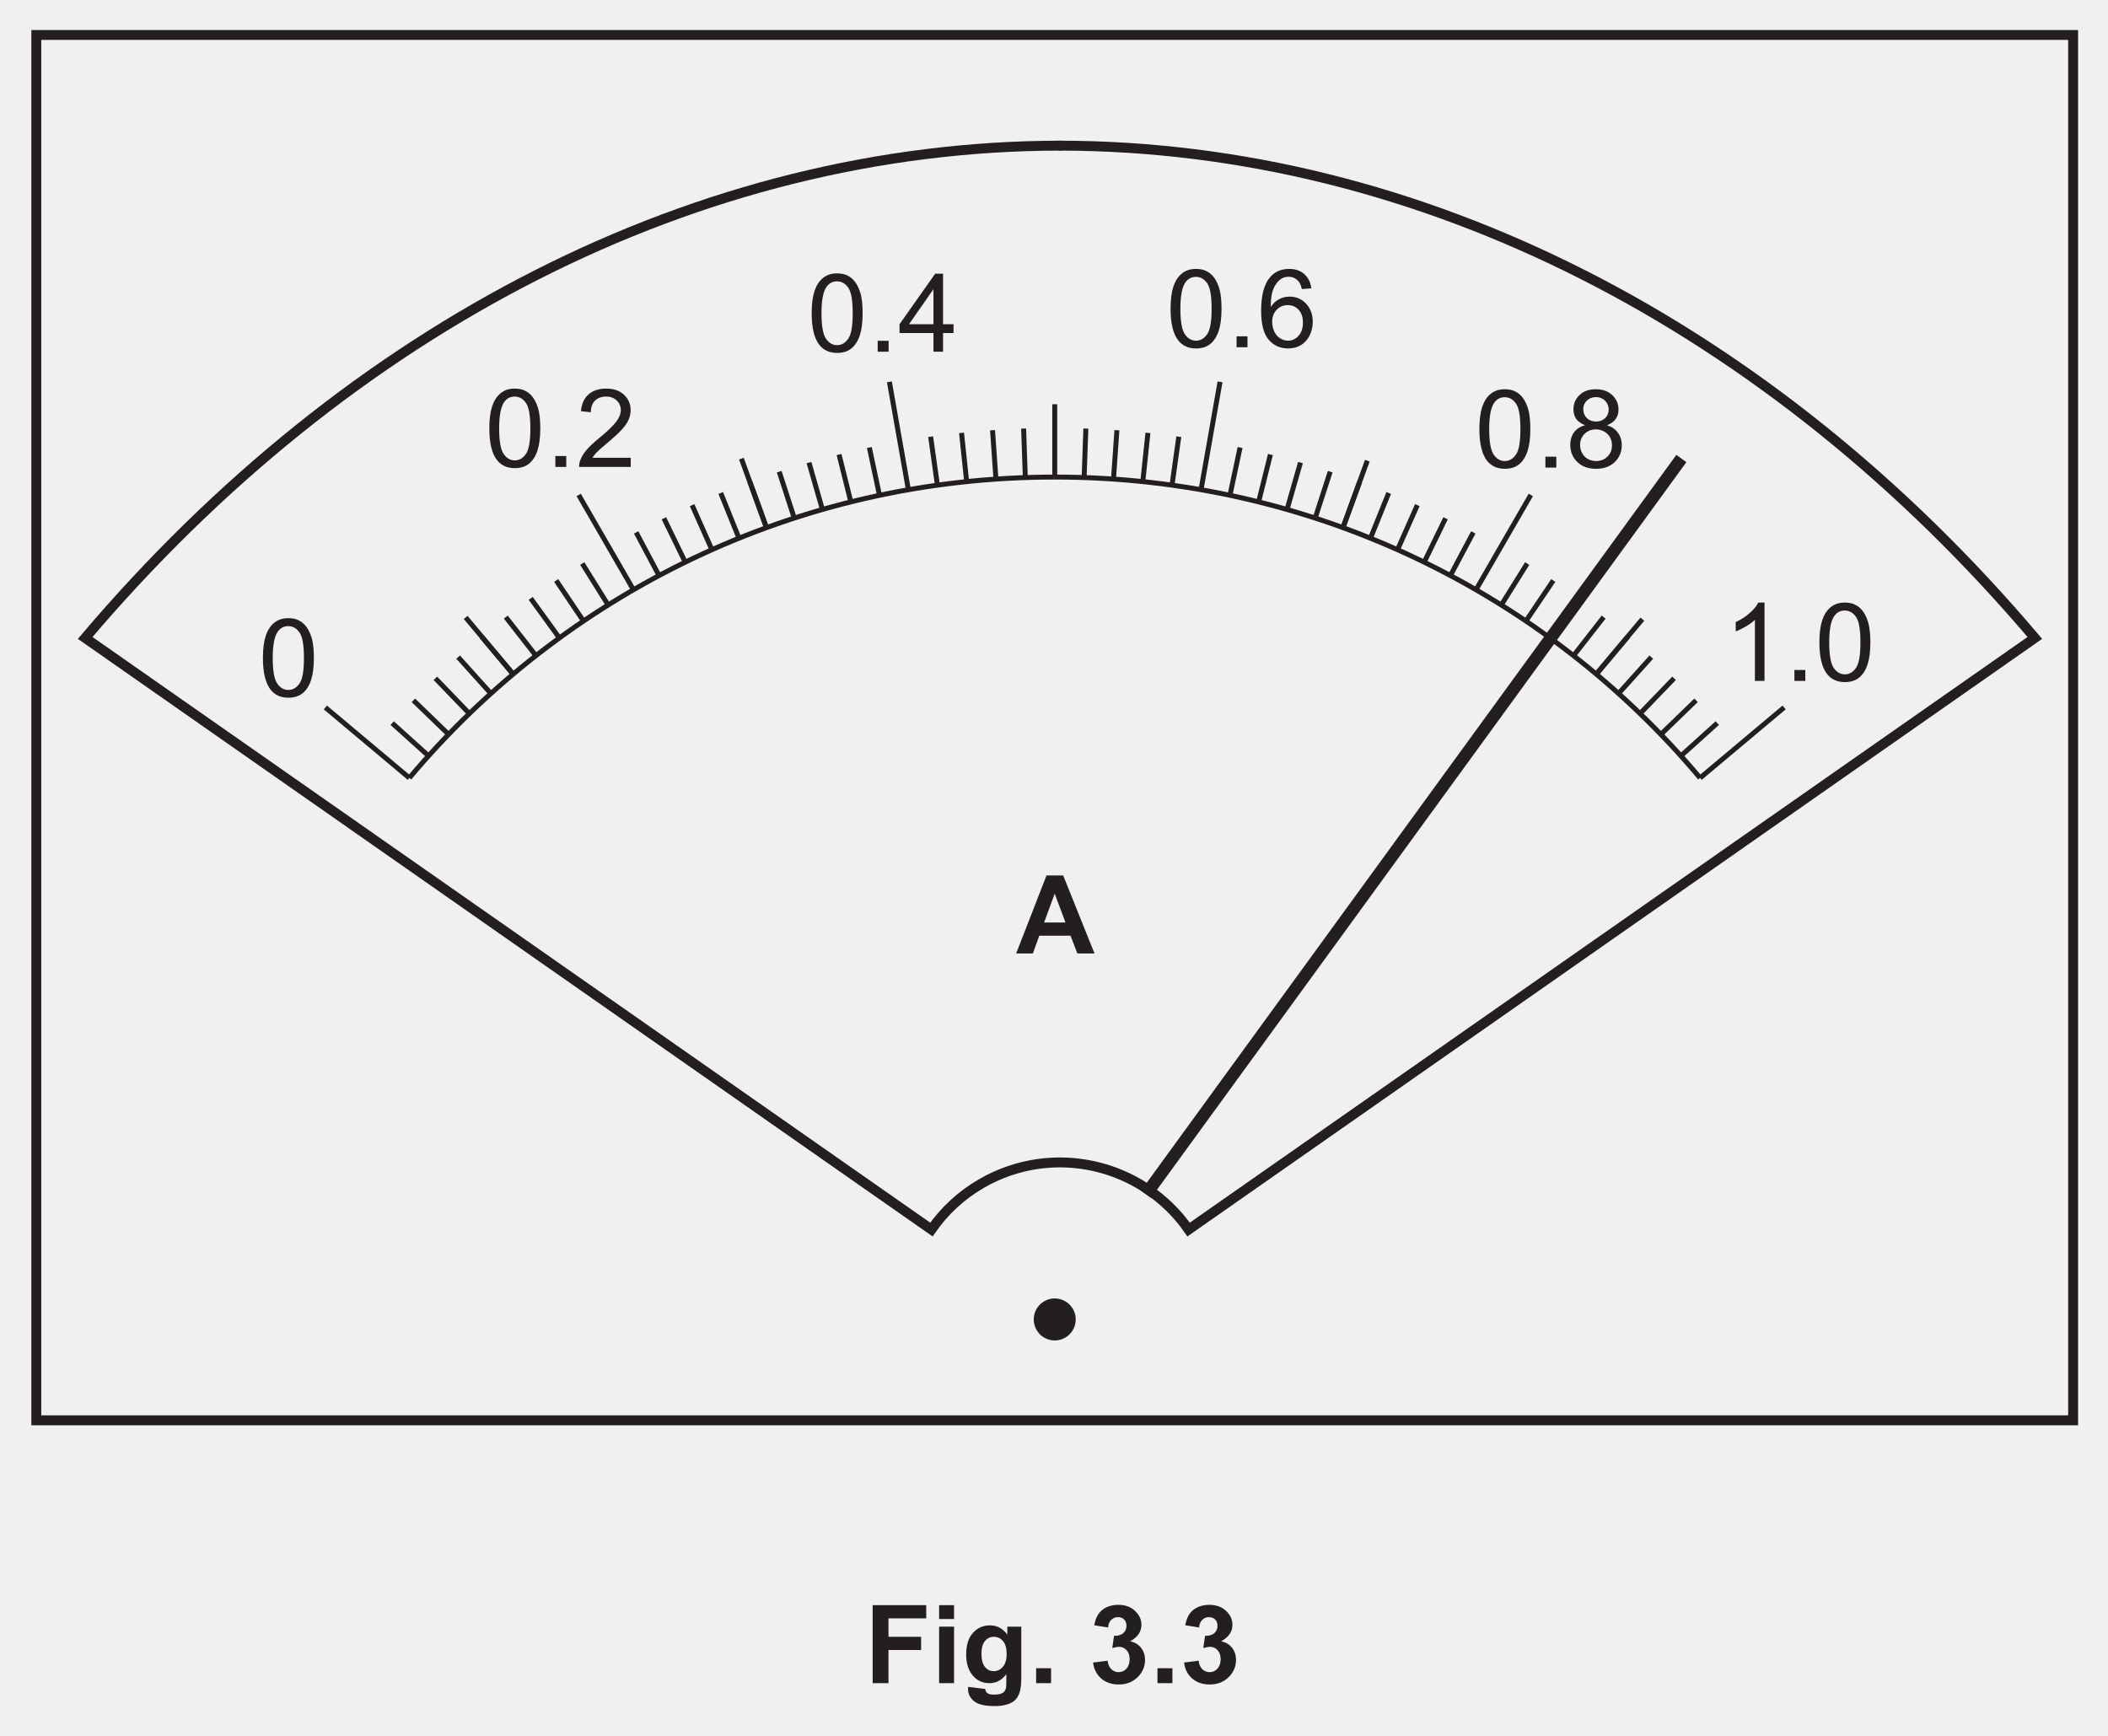
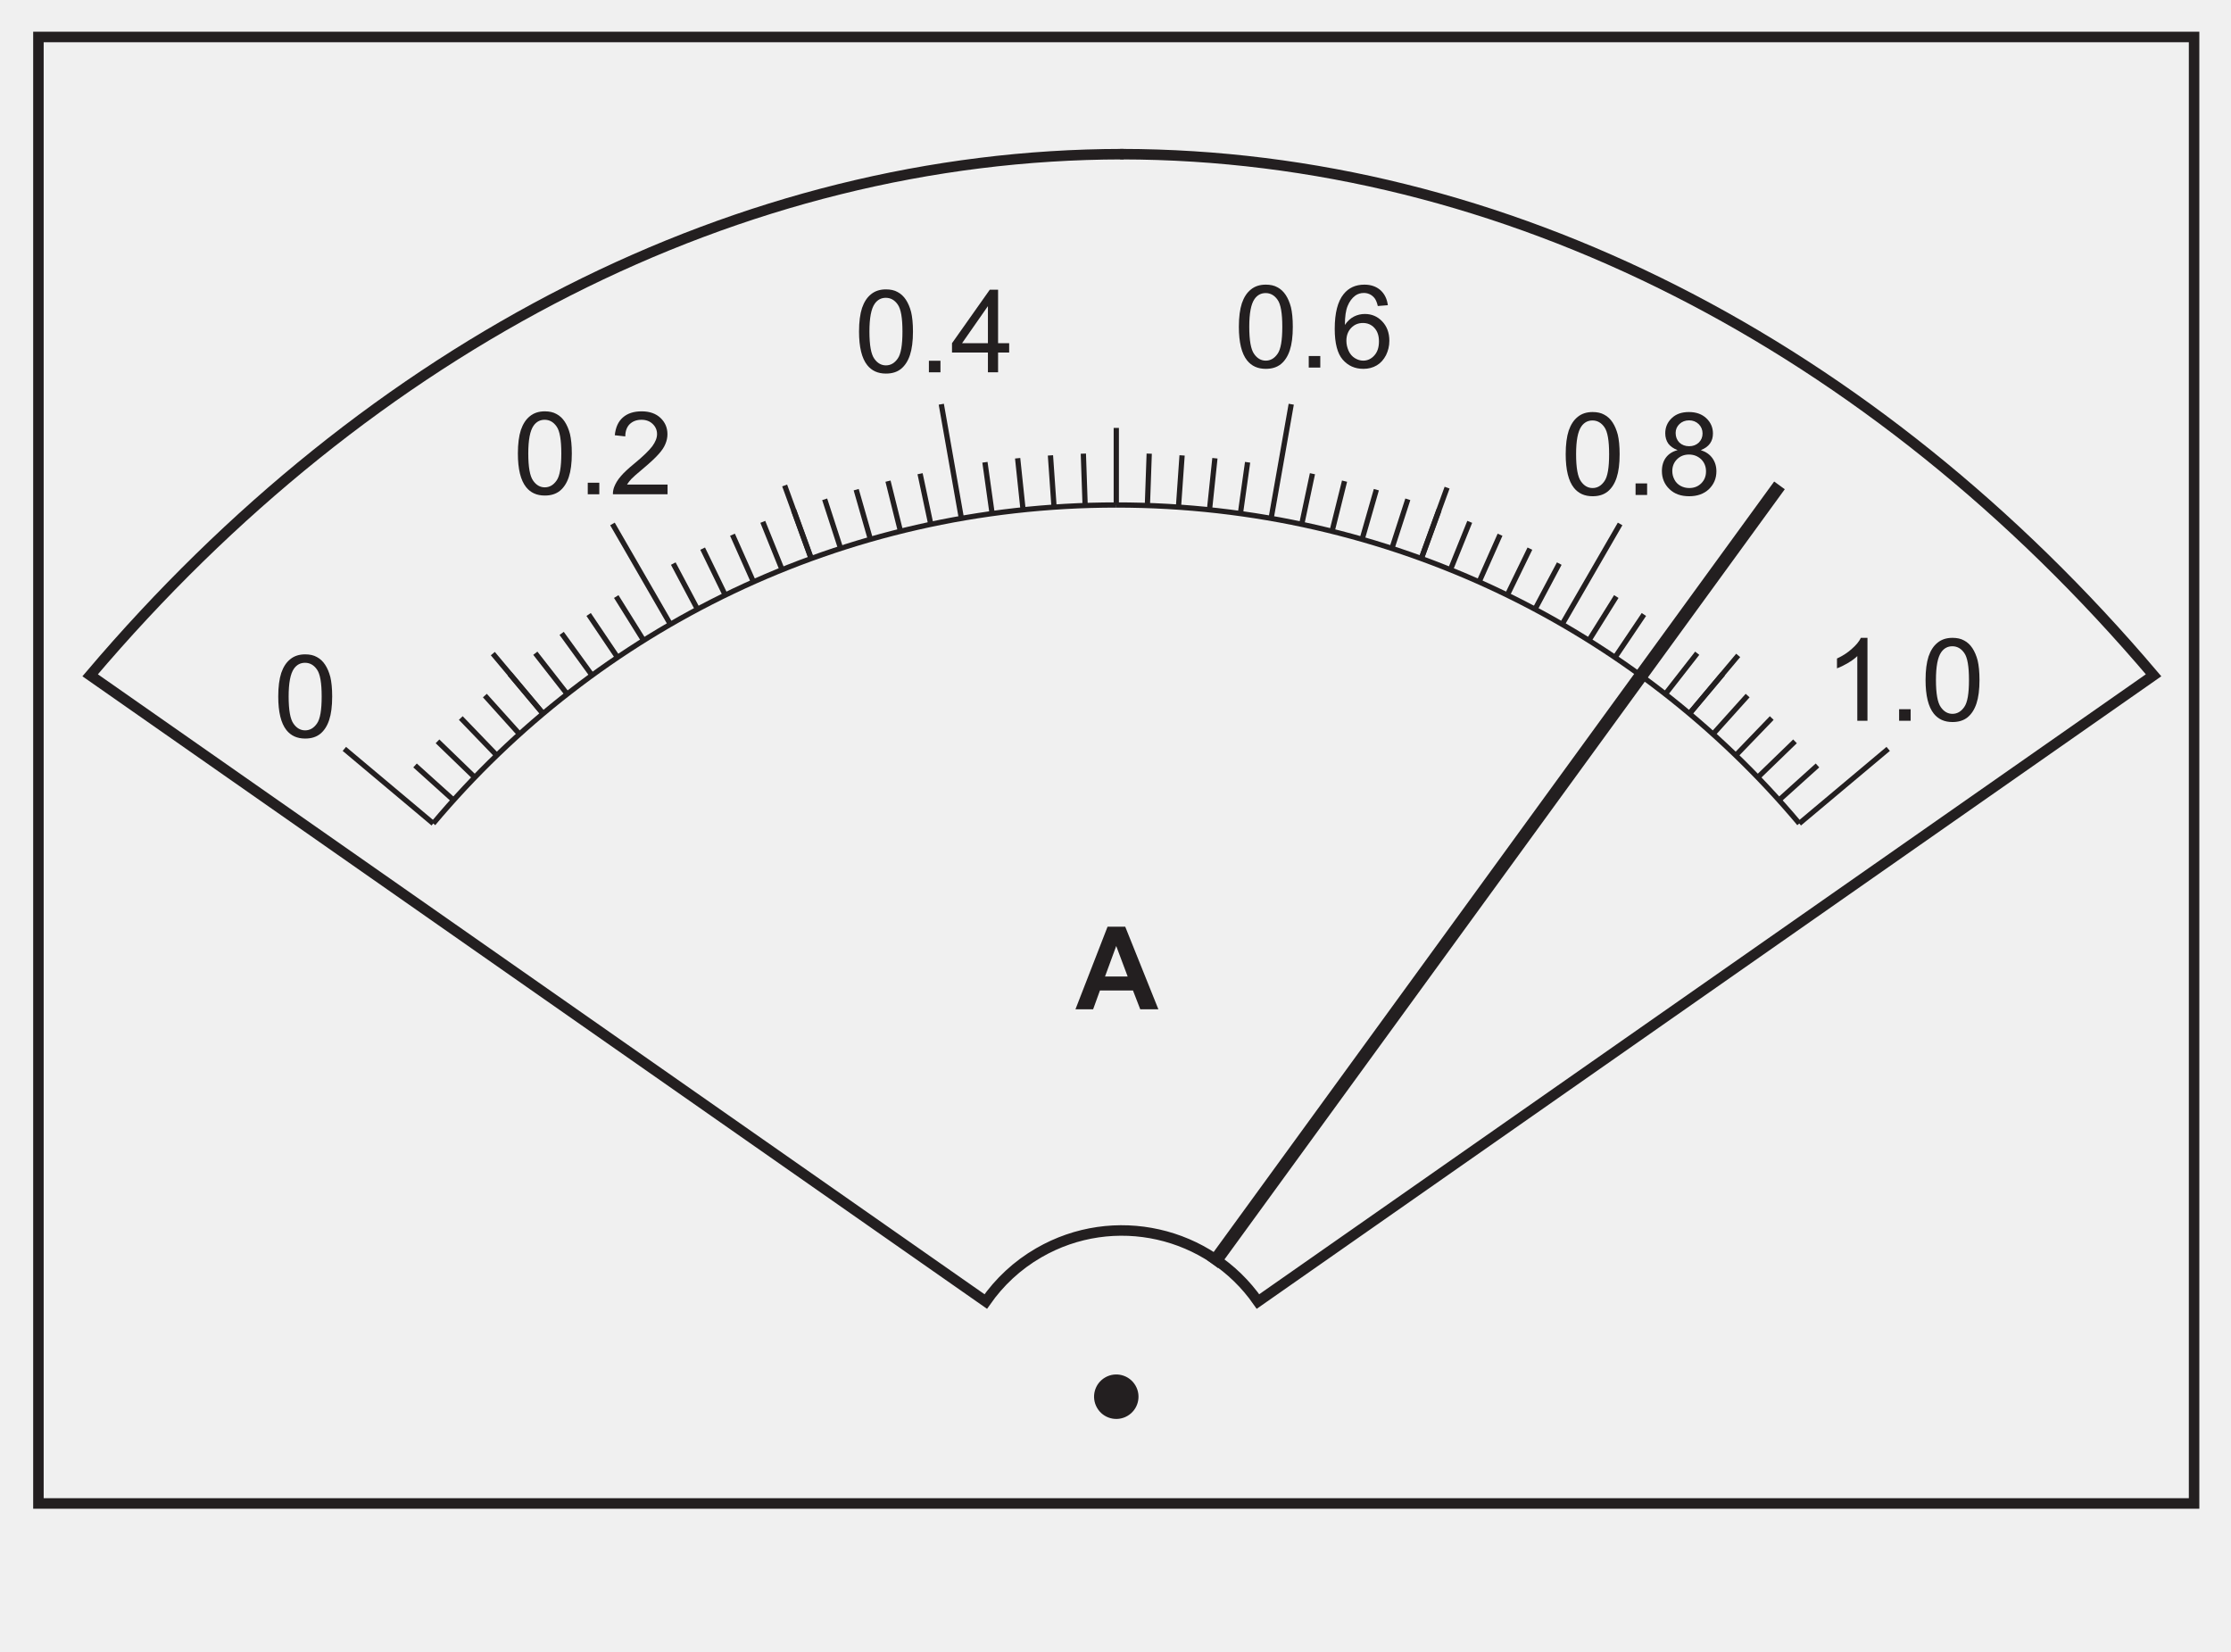
- <svg xmlns="http://www.w3.org/2000/svg" xmlns:xlink="http://www.w3.org/1999/xlink" data-id="0625_2023FM_62_q03bi_fig3-3" data-width-mm="74.97" data-height-mm="61.74" data-measure="false" data-source="0625/62 FM 2023 p10" version="1.1" width="212.5" height="175" viewBox="0 0 212.5 175">
+ <svg xmlns="http://www.w3.org/2000/svg" xmlns:xlink="http://www.w3.org/1999/xlink" data-id="0625_2023FM_62_q03bi_fig3-3" data-width-mm="74.97" data-height-mm="55.48" data-measure="false" data-source="0625/62 FM 2023 p10" version="1.1" width="212.5" height="157.273" viewBox="0 0 212.5 157.273">
  <defs>
    <clipPath id="clip_1">
-       <path transform="matrix(1,0,0,-1,-320.5,381.89)" d="M320.5 206.890H533V381.89H320.5Z" />
+       <path transform="matrix(1,0,0,-1,-320.499,381.889)" d="M320.5 224.616H533V381.89H320.5Z" />
    </clipPath>
    <clipPath id="clip_2">
-       <path transform="matrix(1,0,0,-1,-320.5,381.89)" d="M0 0H595.276V841.89H0Z" />
+       <path transform="matrix(1,0,0,-1,-320.499,381.889)" d="M0 0H595.276V841.89H0Z" />
    </clipPath>
    <clipPath id="clip_3">
-       <path transform="matrix(1,0,0,-1,-320.5,381.89)" d="M0 0H595.276V841.89H0Z" />
+       <path transform="matrix(1,0,0,-1,-320.499,381.889)" d="M0 0H595.276V841.89H0Z" />
    </clipPath>
    <clipPath id="clip_4">
-       <path transform="matrix(1,0,0,-1,-320.5,381.89)" d="M118.911 537.066H476.365V728.050H118.911Z" />
+       <path transform="matrix(1,0,0,-1,-320.499,381.889)" d="M118.911 537.066H476.365V728.050H118.911Z" />
    </clipPath>
    <clipPath id="clip_5">
-       <path transform="matrix(1,0,0,-1,-320.5,381.89)" d="M118.911 537.066H476.365V728.050H118.911Z" />
+       <path transform="matrix(1,0,0,-1,-320.499,381.889)" d="M118.911 537.066H476.365V728.050H118.911Z" />
    </clipPath>
    <clipPath id="clip_6">
-       <path transform="matrix(1,0,0,-1,-320.5,381.889)" d="M118.911 537.066H476.365V728.050H118.911Z" />
+       <path transform="matrix(1,0,0,-1,-320.499,381.889)" d="M118.911 537.066H476.365V728.050H118.911Z" />
    </clipPath>
    <clipPath id="clip_7">
-       <path transform="matrix(1,0,0,-1,-320.5,381.889)" d="M118.911 537.066H476.365V728.050H118.911Z" />
+       <path transform="matrix(1,0,0,-1,-320.499,381.889)" d="M118.911 537.066H476.365V728.050H118.911Z" />
    </clipPath>
    <clipPath id="clip_8">
-       <path transform="matrix(1,0,0,-1,-320.5,381.889)" d="M65.291 238.2H529.984V378.866H65.291Z" />
+       <path transform="matrix(1,0,0,-1,-320.499,381.889)" d="M65.291 238.2H529.984V378.866H65.291Z" />
    </clipPath>
    <clipPath id="clip_9">
-       <path transform="matrix(1,0,0,-1,-320.5,381.89)" d="M65.291 238.2H529.984V378.866H65.291Z" />
+       <path transform="matrix(1,0,0,-1,-320.499,381.889)" d="M65.291 238.2H529.984V378.866H65.291Z" />
    </clipPath>
    <path id="font_10_36" d="M.718 0H.561L.498 .163H.212L.153 0H0L.278 .715H.431L.718 0M.452 .284 .353 .548 .256 .284H.452Z" />
    <clipPath id="clip_11">
-       <path transform="matrix(1,0,0,-1,-320.5,381.89)" d="M65.291 238.2H529.984V378.866H65.291Z" />
+       <path transform="matrix(1,0,0,-1,-320.499,381.889)" d="M65.291 238.2H529.984V378.866H65.291Z" />
    </clipPath>
    <path id="font_12_19" d="M.041 .353C.041 .437 .050 .505 .067 .557 .085 .609 .110 .648 .145 .676 .179 .704 .222 .718 .274 .718 .313 .718 .347 .711 .375 .695 .404 .680 .428 .657 .447 .628 .466 .599 .481 .564 .492 .522 .502 .480 .508 .424 .508 .353 .508 .269 .499 .201 .482 .150 .465 .098 .439 .058 .405 .030 .370 .002 .327-.011 .274-.011 .205-.011 .151 .013 .112 .062 .065 .121 .041 .218 .041 .353M.131 .353C.131 .235 .145 .157 .173 .118 .200 .079 .234 .060 .274 .060 .315 .060 .349 .080 .376 .119 .404 .158 .417 .236 .417 .353 .417 .470 .404 .548 .376 .587 .349 .626 .314 .645 .273 .645 .233 .645 .201 .628 .177 .594 .146 .550 .131 .470 .131 .353Z" />
    <path id="font_12_17" d="M.090 0V.100H.190V0H.090Z" />
    <path id="font_12_25" d="M.497 .540 .410 .533C.402 .567 .391 .593 .376 .608 .353 .633 .323 .646 .289 .646 .261 .646 .236 .638 .215 .623 .187 .602 .165 .573 .149 .534 .133 .496 .125 .441 .125 .369 .146 .401 .172 .425 .202 .441 .233 .457 .265 .464 .298 .464 .357 .464 .407 .443 .448 .400 .489 .357 .510 .301 .510 .232 .510 .187 .500 .146 .481 .107 .461 .069 .435 .039 .401 .019 .367-.001 .329-.011 .286-.011 .212-.011 .153 .015 .106 .069 .060 .122 .037 .211 .037 .335 .037 .473 .063 .573 .114 .636 .158 .691 .218 .718 .294 .718 .350 .718 .396 .702 .432 .671 .468 .639 .490 .595 .497 .540M.138 .232C.138 .201 .145 .173 .157 .145 .170 .117 .188 .096 .211 .082 .235 .067 .259 .060 .284 .060 .321 .060 .353 .075 .380 .105 .407 .135 .420 .175 .420 .227 .420 .276 .407 .315 .380 .344 .354 .372 .321 .386 .281 .386 .241 .386 .207 .372 .180 .344 .152 .315 .138 .278 .138 .232Z" />
    <path id="font_12_27" d="M.176 .388C.140 .402 .113 .421 .095 .445 .078 .470 .069 .500 .069 .534 .069 .586 .088 .630 .125 .665 .162 .701 .212 .718 .274 .718 .337 .718 .387 .700 .425 .664 .463 .628 .482 .584 .482 .532 .482 .499 .474 .470 .456 .445 .439 .421 .412 .402 .377 .388 .421 .374 .454 .351 .477 .319 .500 .287 .512 .249 .512 .205 .512 .143 .490 .092 .447 .050 .403 .009 .347-.011 .276-.011 .205-.011 .148 .009 .105 .051 .062 .092 .040 .145 .040 .207 .040 .254 .052 .293 .075 .324 .099 .356 .133 .377 .176 .388M.159 .537C.159 .503 .170 .476 .191 .454 .213 .433 .242 .422 .276 .422 .310 .422 .338 .433 .360 .454 .381 .475 .392 .501 .392 .532 .392 .564 .381 .591 .359 .613 .336 .635 .309 .646 .275 .646 .242 .646 .214 .635 .192 .614 .170 .593 .159 .567 .159 .537M.130 .207C.130 .181 .136 .157 .148 .134 .160 .110 .178 .092 .201 .079 .225 .066 .250 .060 .277 .060 .319 .060 .354 .074 .381 .101 .408 .128 .422 .162 .422 .204 .422 .246 .408 .281 .380 .309 .351 .336 .316 .350 .274 .350 .233 .350 .198 .336 .171 .309 .144 .282 .130 .248 .130 .207Z" />
    <path id="font_12_20" d="M.372 0H.284V.560C.263 .539 .235 .519 .201 .499 .167 .479 .136 .464 .108 .454V.539C.158 .562 .201 .590 .237 .623 .274 .655 .300 .687 .315 .718H.372V0Z" />
    <path id="font_12_23" d="M.323 0V.171H.012V.252L.339 .715H.411V.252H.507V.171H.411V0H.323M.323 .252V.573L.099 .252H.323Z" />
    <path id="font_12_21" d="M.503 .084V0H.030C.029 .021 .033 .041 .040 .061 .052 .093 .071 .125 .098 .156 .124 .187 .163 .223 .213 .264 .291 .328 .343 .379 .371 .416 .398 .453 .412 .488 .412 .521 .412 .556 .399 .585 .374 .609 .349 .633 .317 .645 .277 .645 .235 .645 .201 .632 .175 .607 .150 .582 .137 .546 .137 .501L.046 .511C.053 .579 .076 .630 .116 .665 .157 .701 .211 .718 .279 .718 .347 .718 .402 .699 .442 .661 .482 .623 .502 .576 .502 .520 .502 .491 .496 .463 .484 .435 .473 .407 .453 .378 .426 .348 .399 .317 .354 .275 .291 .222 .238 .178 .204 .148 .189 .132 .174 .116 .162 .100 .152 .084H.503Z" />
    <clipPath id="clip_13">
-       <path transform="matrix(1,0,0,-1,-320.5,381.89)" d="M65.291 238.2H529.984V378.866H65.291Z" />
+       <path transform="matrix(1,0,0,-1,-320.499,381.889)" d="M65.291 238.2H529.984V378.866H65.291Z" />
    </clipPath>
    <clipPath id="clip_14">
-       <path transform="matrix(1,0,0,-1,-320.499,381.89)" d="M65.291 238.2H529.984V378.866H65.291Z" />
+       <path transform="matrix(1,0,0,-1,-320.499,381.889)" d="M65.291 238.2H529.984V378.866H65.291Z" />
    </clipPath>
    <clipPath id="clip_15">
-       <path transform="matrix(1,0,0,-1,-320.499,381.89)" d="M65.291 238.2H529.984V378.866H65.291Z" />
-     </clipPath>
-     <path id="font_16_41" d="M.073 0V.715H.564V.594H.218V.425H.517V.304H.218V0H.073Z" />
-     <path id="font_16_76" d="M.071 .588V.715H.208V.588H.071M.071 0V.518H.208V0H.071Z" />
-     <path id="font_16_74" d="M.059-.034 .215-.053C.218-.071 .224-.083 .233-.090 .246-.100 .267-.105 .295-.105 .331-.105 .358-.100 .375-.089 .388-.082 .397-.070 .403-.054 .407-.043 .409-.022 .409 .008V.083C.368 .027 .316 0 .254 0 .184 0 .129 .029 .088 .088 .056 .134 .041 .192 .041 .262 .041 .349 .061 .415 .103 .461 .145 .507 .197 .530 .259 .530 .323 .530 .376 .502 .418 .445V.518H.546V.053C.546-.007 .541-.053 .531-.083 .521-.114 .507-.138 .489-.155 .471-.172 .446-.186 .416-.195 .385-.205 .347-.210 .300-.210 .212-.210 .150-.195 .113-.165 .076-.135 .058-.097 .058-.050 .058-.046 .058-.040 .059-.034M.181 .270C.181 .215 .192 .174 .213 .149 .234 .123 .261 .110 .292 .110 .326 .110 .354 .123 .377 .150 .400 .176 .412 .215 .412 .266 .412 .320 .401 .360 .378 .386 .356 .412 .328 .425 .294 .425 .262 .425 .234 .412 .213 .386 .192 .361 .181 .322 .181 .270Z" />
-     <path id="font_16_17" d="M.071 0V.137H.208V0H.071Z" />
-     <path id="font_16_3" d="" />
-     <path id="font_16_22" d="M.037 .189 .170 .206C.174 .172 .186 .146 .204 .128 .223 .110 .245 .101 .271 .101 .300 .101 .324 .112 .343 .133 .362 .155 .372 .184 .372 .220 .372 .255 .363 .282 .344 .302 .326 .322 .303 .333 .276 .333 .259 .333 .238 .329 .213 .322L.229 .434C.266 .433 .294 .441 .313 .458 .333 .475 .343 .498 .343 .526 .343 .550 .336 .570 .321 .584 .307 .598 .288 .605 .264 .605 .241 .605 .221 .597 .204 .581 .187 .565 .177 .541 .174 .510L.047 .531C.056 .575 .069 .609 .087 .635 .105 .661 .130 .681 .161 .696 .193 .711 .229 .718 .268 .718 .335 .718 .389 .697 .430 .654 .464 .619 .480 .579 .480 .535 .480 .472 .446 .422 .377 .384 .418 .375 .451 .356 .476 .325 .500 .295 .513 .258 .513 .214 .513 .152 .490 .098 .444 .054 .398 .009 .341-.012 .272-.012 .208-.012 .154 .006 .111 .043 .069 .080 .044 .129 .037 .189Z" />
+       <path transform="matrix(1,0,0,-1,-320.499,381.889)" d="M65.291 238.2H529.984V378.866H65.291Z" />
+     </clipPath>
  </defs>
  <g clip-path="url(#clip_1)">
    <g clip-path="url(#clip_2)">
      <g clip-path="url(#clip_3)" />
      <path transform="matrix(1,0,0,-1,-73.683,-337.608)" d="M0 0H37.997Z" fill="#ffffff" />
      <g clip-path="url(#clip_4)" />
      <g clip-path="url(#clip_5)" />
      <g clip-path="url(#clip_6)" />
      <g clip-path="url(#clip_7)" />
      <g clip-path="url(#clip_8)">
        <path transform="matrix(1,0,0,-1,41.265,78.428)" stroke-width=".5" stroke-linecap="butt" stroke-miterlimit="4" stroke-linejoin="miter" fill="none" stroke="#231f20" d="M0 0C15.579 18.547 38.941 30.333 65.059 30.333" />
      </g>
      <path transform="matrix(1,0,0,-1,91.575,49.385)" d="M0 0-1.918 10.888" fill="#ffffff" />
      <path transform="matrix(1,0,0,-1,91.575,49.385)" stroke-width=".5" stroke-linecap="butt" stroke-miterlimit="4" stroke-linejoin="miter" fill="none" stroke="#231f20" d="M0 0-1.918 10.888" />
      <path transform="matrix(1,0,0,-1,77.277,53.215)" d="M0 0-2.54 6.979" fill="#ffffff" />
      <path transform="matrix(1,0,0,-1,77.277,53.215)" stroke-width=".5" stroke-linecap="butt" stroke-miterlimit="4" stroke-linejoin="miter" fill="none" stroke="#231f20" d="M0 0-2.54 6.979" />
      <path transform="matrix(1,0,0,-1,63.861,59.471)" d="M0 0-5.525 9.571" fill="#ffffff" />
      <path transform="matrix(1,0,0,-1,63.861,59.471)" stroke-width=".5" stroke-linecap="butt" stroke-miterlimit="4" stroke-linejoin="miter" fill="none" stroke="#231f20" d="M0 0-5.525 9.571" />
      <path transform="matrix(1,0,0,-1,51.734,67.961)" d="M0 0-4.793 5.713" fill="#ffffff" />
      <path transform="matrix(1,0,0,-1,51.734,67.961)" stroke-width=".5" stroke-linecap="butt" stroke-miterlimit="4" stroke-linejoin="miter" fill="none" stroke="#231f20" d="M0 0-4.793 5.713" />
      <path transform="matrix(1,0,0,-1,41.265,78.428)" d="M0 0-8.466 7.104" fill="#ffffff" />
      <path transform="matrix(1,0,0,-1,41.265,78.428)" stroke-width=".5" stroke-linecap="butt" stroke-miterlimit="4" stroke-linejoin="miter" fill="none" stroke="#231f20" d="M0 0-8.466 7.104" />
      <path transform="matrix(1,0,0,-1,103.358,48.148)" d="M0 0-.17 4.943Z" fill="#ffffff" />
      <path transform="matrix(1,0,0,-1,103.358,48.148)" stroke-width=".5" stroke-linecap="butt" stroke-miterlimit="4" stroke-linejoin="miter" fill="none" stroke="#231f20" d="M0 0-.17 4.943" />
      <path transform="matrix(1,0,0,-1,100.398,48.304)" d="M0 0-.344 4.933Z" fill="#ffffff" />
      <path transform="matrix(1,0,0,-1,100.398,48.304)" stroke-width=".5" stroke-linecap="butt" stroke-miterlimit="4" stroke-linejoin="miter" fill="none" stroke="#231f20" d="M0 0-.344 4.933" />
      <path transform="matrix(1,0,0,-1,97.447,48.563)" d="M0 0-.518 4.919Z" fill="#ffffff" />
      <path transform="matrix(1,0,0,-1,97.447,48.563)" stroke-width=".5" stroke-linecap="butt" stroke-miterlimit="4" stroke-linejoin="miter" fill="none" stroke="#231f20" d="M0 0-.518 4.92" />
-       <path transform="matrix(1,0,0,-1,94.500,48.926)" d="M0 0-.686 4.9Z" fill="#ffffff" />
+       <path transform="matrix(1,0,0,-1,94.500,48.925)" d="M0 0-.686 4.9Z" fill="#ffffff" />
      <path transform="matrix(1,0,0,-1,94.500,48.925)" stroke-width=".5" stroke-linecap="butt" stroke-miterlimit="4" stroke-linejoin="miter" fill="none" stroke="#231f20" d="M0 0-.686 4.899" />
      <path transform="matrix(1,0,0,-1,88.663,49.955)" d="M0 0-1.027 4.839" fill="#ffffff" />
      <path transform="matrix(1,0,0,-1,88.663,49.955)" stroke-width=".5" stroke-linecap="butt" stroke-miterlimit="4" stroke-linejoin="miter" fill="none" stroke="#231f20" d="M0 0-1.027 4.839" />
      <path transform="matrix(1,0,0,-1,85.776,50.622)" d="M0 0-1.195 4.798" fill="#ffffff" />
      <path transform="matrix(1,0,0,-1,85.776,50.622)" stroke-width=".5" stroke-linecap="butt" stroke-miterlimit="4" stroke-linejoin="miter" fill="none" stroke="#231f20" d="M0 0-1.195 4.798" />
-       <path transform="matrix(1,0,0,-1,82.912,51.389)" d="M0 0-1.361 4.752" fill="#ffffff" />
-       <path transform="matrix(1,0,0,-1,82.912,51.389)" stroke-width=".5" stroke-linecap="butt" stroke-miterlimit="4" stroke-linejoin="miter" fill="none" stroke="#231f20" d="M0 0-1.361 4.752" />
+       <path transform="matrix(1,0,0,-1,82.912,51.388)" d="M0 0-1.361 4.752" fill="#ffffff" />
+       <path transform="matrix(1,0,0,-1,82.912,51.388)" stroke-width=".5" stroke-linecap="butt" stroke-miterlimit="4" stroke-linejoin="miter" fill="none" stroke="#231f20" d="M0 0-1.361 4.752" />
      <path transform="matrix(1,0,0,-1,80.076,52.256)" d="M0 0-1.527 4.703" fill="#ffffff" />
      <path transform="matrix(1,0,0,-1,80.076,52.256)" stroke-width=".5" stroke-linecap="butt" stroke-miterlimit="4" stroke-linejoin="miter" fill="none" stroke="#231f20" d="M0 0-1.527 4.703" />
      <path transform="matrix(1,0,0,-1,77.272,53.222)" d="M0 0-1.686 4.648" fill="#ffffff" />
      <path transform="matrix(1,0,0,-1,77.272,53.222)" stroke-width=".5" stroke-linecap="butt" stroke-miterlimit="4" stroke-linejoin="miter" fill="none" stroke="#231f20" d="M0 0-1.686 4.648" />
      <path transform="matrix(1,0,0,-1,74.505,54.285)" d="M0 0-1.849 4.585" fill="#ffffff" />
      <path transform="matrix(1,0,0,-1,74.505,54.285)" stroke-width=".5" stroke-linecap="butt" stroke-miterlimit="4" stroke-linejoin="miter" fill="none" stroke="#231f20" d="M0 0-1.849 4.585" />
      <path transform="matrix(1,0,0,-1,71.777,55.443)" d="M0 0-2.009 4.517" fill="#ffffff" />
      <path transform="matrix(1,0,0,-1,71.777,55.443)" stroke-width=".5" stroke-linecap="butt" stroke-miterlimit="4" stroke-linejoin="miter" fill="none" stroke="#231f20" d="M0 0-2.009 4.517" />
      <path transform="matrix(1,0,0,-1,69.088,56.698)" d="M0 0-2.162 4.446" fill="#ffffff" />
      <path transform="matrix(1,0,0,-1,69.088,56.698)" stroke-width=".5" stroke-linecap="butt" stroke-miterlimit="4" stroke-linejoin="miter" fill="none" stroke="#231f20" d="M0 0-2.162 4.446" />
      <path transform="matrix(1,0,0,-1,66.446,58.044)" d="M0 0-2.317 4.368" fill="#ffffff" />
      <path transform="matrix(1,0,0,-1,66.446,58.044)" stroke-width=".5" stroke-linecap="butt" stroke-miterlimit="4" stroke-linejoin="miter" fill="none" stroke="#231f20" d="M0 0-2.317 4.368" />
      <path transform="matrix(1,0,0,-1,61.314,61.009)" d="M0 0-2.618 4.195" fill="#ffffff" />
      <path transform="matrix(1,0,0,-1,61.314,61.009)" stroke-width=".5" stroke-linecap="butt" stroke-miterlimit="4" stroke-linejoin="miter" fill="none" stroke="#231f20" d="M0 0-2.618 4.195" />
      <path transform="matrix(1,0,0,-1,58.828,62.623)" d="M0 0-2.761 4.1" fill="#ffffff" />
      <path transform="matrix(1,0,0,-1,58.828,62.623)" stroke-width=".5" stroke-linecap="butt" stroke-miterlimit="4" stroke-linejoin="miter" fill="none" stroke="#231f20" d="M0 0-2.761 4.1" />
      <path transform="matrix(1,0,0,-1,56.399,64.326)" d="M0 0-2.902 4.003" fill="#ffffff" />
      <path transform="matrix(1,0,0,-1,56.399,64.326)" stroke-width=".5" stroke-linecap="butt" stroke-miterlimit="4" stroke-linejoin="miter" fill="none" stroke="#231f20" d="M0 0-2.902 4.003" />
      <path transform="matrix(1,0,0,-1,54.032,66.111)" d="M0 0-3.043 3.898" fill="#ffffff" />
      <path transform="matrix(1,0,0,-1,54.032,66.111)" stroke-width=".5" stroke-linecap="butt" stroke-miterlimit="4" stroke-linejoin="miter" fill="none" stroke="#231f20" d="M0 0-3.043 3.898" />
      <path transform="matrix(1,0,0,-1,51.728,67.978)" d="M0 0-3.175 3.791" fill="#ffffff" />
      <path transform="matrix(1,0,0,-1,51.728,67.978)" stroke-width=".5" stroke-linecap="butt" stroke-miterlimit="4" stroke-linejoin="miter" fill="none" stroke="#231f20" d="M0 0-3.175 3.791" />
      <path transform="matrix(1,0,0,-1,49.491,69.923)" d="M0 0-3.308 3.677" fill="#ffffff" />
      <path transform="matrix(1,0,0,-1,49.491,69.923)" stroke-width=".5" stroke-linecap="butt" stroke-miterlimit="4" stroke-linejoin="miter" fill="none" stroke="#231f20" d="M0 0-3.308 3.677" />
      <path transform="matrix(1,0,0,-1,47.320,71.944)" d="M0 0-3.43 3.56" fill="#ffffff" />
      <path transform="matrix(1,0,0,-1,47.320,71.944)" stroke-width=".5" stroke-linecap="butt" stroke-miterlimit="4" stroke-linejoin="miter" fill="none" stroke="#231f20" d="M0 0-3.43 3.56" />
      <path transform="matrix(1,0,0,-1,45.228,74.042)" d="M0 0-3.556 3.438" fill="#ffffff" />
      <path transform="matrix(1,0,0,-1,45.228,74.042)" stroke-width=".5" stroke-linecap="butt" stroke-miterlimit="4" stroke-linejoin="miter" fill="none" stroke="#231f20" d="M0 0-3.556 3.438" />
      <path transform="matrix(1,0,0,-1,43.205,76.210)" d="M0 0-3.673 3.31" fill="#ffffff" />
      <path transform="matrix(1,0,0,-1,43.205,76.210)" stroke-width=".5" stroke-linecap="butt" stroke-miterlimit="4" stroke-linejoin="miter" fill="none" stroke="#231f20" d="M0 0-3.673 3.31" />
      <g clip-path="url(#clip_9)">
        <path transform="matrix(1,0,0,-1,171.381,78.428)" stroke-width=".5" stroke-linecap="butt" stroke-miterlimit="4" stroke-linejoin="miter" fill="none" stroke="#231f20" d="M0 0C-15.579 18.547-38.942 30.333-65.056 30.333" />
      </g>
      <path transform="matrix(1,0,0,-1,106.325,48.095)" d="M0 0V7.34Z" fill="#ffffff" />
      <path transform="matrix(1,0,0,-1,106.325,48.095)" stroke-width=".5" stroke-linecap="butt" stroke-miterlimit="4" stroke-linejoin="miter" fill="none" stroke="#231f20" d="M0 0V7.341" />
      <path transform="matrix(1,0,0,-1,121.070,49.385)" d="M0 0 1.919 10.888" fill="#ffffff" />
      <path transform="matrix(1,0,0,-1,121.070,49.385)" stroke-width=".5" stroke-linecap="butt" stroke-miterlimit="4" stroke-linejoin="miter" fill="none" stroke="#231f20" d="M0 0 1.919 10.888" />
      <path transform="matrix(1,0,0,-1,135.369,53.215)" d="M0 0 2.465 6.772" fill="#ffffff" />
      <path transform="matrix(1,0,0,-1,135.369,53.215)" stroke-width=".5" stroke-linecap="butt" stroke-miterlimit="4" stroke-linejoin="miter" fill="none" stroke="#231f20" d="M0 0 2.465 6.772" />
      <path transform="matrix(1,0,0,-1,148.784,59.471)" d="M0 0 5.53 9.571" fill="#ffffff" />
      <path transform="matrix(1,0,0,-1,148.784,59.471)" stroke-width=".5" stroke-linecap="butt" stroke-miterlimit="4" stroke-linejoin="miter" fill="none" stroke="#231f20" d="M0 0 5.53 9.571" />
      <path transform="matrix(1,0,0,-1,160.911,67.961)" d="M0 0 4.649 5.54" fill="#ffffff" />
      <path transform="matrix(1,0,0,-1,160.911,67.961)" stroke-width=".5" stroke-linecap="butt" stroke-miterlimit="4" stroke-linejoin="miter" fill="none" stroke="#231f20" d="M0 0 4.649 5.54" />
      <path transform="matrix(1,0,0,-1,171.381,78.428)" d="M0 0 8.467 7.104" fill="#ffffff" />
      <path transform="matrix(1,0,0,-1,171.381,78.428)" stroke-width=".5" stroke-linecap="butt" stroke-miterlimit="4" stroke-linejoin="miter" fill="none" stroke="#231f20" d="M0 0 8.467 7.104" />
      <path transform="matrix(1,0,0,-1,109.286,48.148)" d="M0 0 .174 4.943Z" fill="#ffffff" />
      <path transform="matrix(1,0,0,-1,109.287,48.148)" stroke-width=".5" stroke-linecap="butt" stroke-miterlimit="4" stroke-linejoin="miter" fill="none" stroke="#231f20" d="M0 0 .174 4.943" />
      <path transform="matrix(1,0,0,-1,112.247,48.304)" d="M0 0 .345 4.933Z" fill="#ffffff" />
      <path transform="matrix(1,0,0,-1,112.247,48.304)" stroke-width=".5" stroke-linecap="butt" stroke-miterlimit="4" stroke-linejoin="miter" fill="none" stroke="#231f20" d="M0 0 .345 4.933" />
      <path transform="matrix(1,0,0,-1,115.202,48.563)" d="M0 0 .517 4.919Z" fill="#ffffff" />
      <path transform="matrix(1,0,0,-1,115.202,48.563)" stroke-width=".5" stroke-linecap="butt" stroke-miterlimit="4" stroke-linejoin="miter" fill="none" stroke="#231f20" d="M0 0 .517 4.92" />
-       <path transform="matrix(1,0,0,-1,118.144,48.926)" d="M0 0 .688 4.9Z" fill="#ffffff" />
+       <path transform="matrix(1,0,0,-1,118.144,48.925)" d="M0 0 .688 4.9Z" fill="#ffffff" />
      <path transform="matrix(1,0,0,-1,118.145,48.925)" stroke-width=".5" stroke-linecap="butt" stroke-miterlimit="4" stroke-linejoin="miter" fill="none" stroke="#231f20" d="M0 0 .687 4.899" />
      <path transform="matrix(1,0,0,-1,123.982,49.955)" d="M0 0 1.027 4.839" fill="#ffffff" />
      <path transform="matrix(1,0,0,-1,123.982,49.955)" stroke-width=".5" stroke-linecap="butt" stroke-miterlimit="4" stroke-linejoin="miter" fill="none" stroke="#231f20" d="M0 0 1.027 4.839" />
      <path transform="matrix(1,0,0,-1,126.872,50.622)" d="M0 0 1.194 4.798" fill="#ffffff" />
      <path transform="matrix(1,0,0,-1,126.872,50.622)" stroke-width=".5" stroke-linecap="butt" stroke-miterlimit="4" stroke-linejoin="miter" fill="none" stroke="#231f20" d="M0 0 1.194 4.798" />
-       <path transform="matrix(1,0,0,-1,129.733,51.389)" d="M0 0 1.363 4.752" fill="#ffffff" />
-       <path transform="matrix(1,0,0,-1,129.733,51.389)" stroke-width=".5" stroke-linecap="butt" stroke-miterlimit="4" stroke-linejoin="miter" fill="none" stroke="#231f20" d="M0 0 1.363 4.752" />
+       <path transform="matrix(1,0,0,-1,129.733,51.388)" d="M0 0 1.363 4.752" fill="#ffffff" />
+       <path transform="matrix(1,0,0,-1,129.733,51.388)" stroke-width=".5" stroke-linecap="butt" stroke-miterlimit="4" stroke-linejoin="miter" fill="none" stroke="#231f20" d="M0 0 1.363 4.752" />
      <path transform="matrix(1,0,0,-1,132.570,52.256)" d="M0 0 1.524 4.703" fill="#ffffff" />
      <path transform="matrix(1,0,0,-1,132.570,52.256)" stroke-width=".5" stroke-linecap="butt" stroke-miterlimit="4" stroke-linejoin="miter" fill="none" stroke="#231f20" d="M0 0 1.524 4.703" />
      <path transform="matrix(1,0,0,-1,135.372,53.222)" d="M0 0 1.693 4.648" fill="#ffffff" />
      <path transform="matrix(1,0,0,-1,135.372,53.222)" stroke-width=".5" stroke-linecap="butt" stroke-miterlimit="4" stroke-linejoin="miter" fill="none" stroke="#231f20" d="M0 0 1.693 4.648" />
      <path transform="matrix(1,0,0,-1,138.140,54.285)" d="M0 0 1.85 4.585" fill="#ffffff" />
      <path transform="matrix(1,0,0,-1,138.140,54.285)" stroke-width=".5" stroke-linecap="butt" stroke-miterlimit="4" stroke-linejoin="miter" fill="none" stroke="#231f20" d="M0 0 1.85 4.585" />
      <path transform="matrix(1,0,0,-1,140.872,55.443)" d="M0 0 2.006 4.517" fill="#ffffff" />
      <path transform="matrix(1,0,0,-1,140.872,55.443)" stroke-width=".5" stroke-linecap="butt" stroke-miterlimit="4" stroke-linejoin="miter" fill="none" stroke="#231f20" d="M0 0 2.006 4.517" />
      <path transform="matrix(1,0,0,-1,143.557,56.698)" d="M0 0 2.164 4.446" fill="#ffffff" />
      <path transform="matrix(1,0,0,-1,143.557,56.698)" stroke-width=".5" stroke-linecap="butt" stroke-miterlimit="4" stroke-linejoin="miter" fill="none" stroke="#231f20" d="M0 0 2.164 4.446" />
      <path transform="matrix(1,0,0,-1,146.198,58.044)" d="M0 0 2.321 4.368" fill="#ffffff" />
      <path transform="matrix(1,0,0,-1,146.198,58.044)" stroke-width=".5" stroke-linecap="butt" stroke-miterlimit="4" stroke-linejoin="miter" fill="none" stroke="#231f20" d="M0 0 2.321 4.368" />
      <path transform="matrix(1,0,0,-1,151.331,61.009)" d="M0 0 2.619 4.195" fill="#ffffff" />
      <path transform="matrix(1,0,0,-1,151.331,61.009)" stroke-width=".5" stroke-linecap="butt" stroke-miterlimit="4" stroke-linejoin="miter" fill="none" stroke="#231f20" d="M0 0 2.619 4.195" />
      <path transform="matrix(1,0,0,-1,153.819,62.623)" d="M0 0 2.761 4.1" fill="#ffffff" />
      <path transform="matrix(1,0,0,-1,153.819,62.623)" stroke-width=".5" stroke-linecap="butt" stroke-miterlimit="4" stroke-linejoin="miter" fill="none" stroke="#231f20" d="M0 0 2.761 4.1" />
      <path transform="matrix(1,0,0,-1,156.246,64.326)" d="M0 0 2.906 4.003" fill="#ffffff" />
      <path transform="matrix(1,0,0,-1,156.246,64.326)" stroke-width=".5" stroke-linecap="butt" stroke-miterlimit="4" stroke-linejoin="miter" fill="none" stroke="#231f20" d="M0 0 2.906 4.003" />
      <path transform="matrix(1,0,0,-1,158.615,66.111)" d="M0 0 3.043 3.898" fill="#ffffff" />
      <path transform="matrix(1,0,0,-1,158.615,66.111)" stroke-width=".5" stroke-linecap="butt" stroke-miterlimit="4" stroke-linejoin="miter" fill="none" stroke="#231f20" d="M0 0 3.043 3.898" />
      <path transform="matrix(1,0,0,-1,160.918,67.978)" d="M0 0 3.177 3.791" fill="#ffffff" />
      <path transform="matrix(1,0,0,-1,160.918,67.978)" stroke-width=".5" stroke-linecap="butt" stroke-miterlimit="4" stroke-linejoin="miter" fill="none" stroke="#231f20" d="M0 0 3.177 3.791" />
      <path transform="matrix(1,0,0,-1,163.155,69.923)" d="M0 0 3.306 3.677" fill="#ffffff" />
      <path transform="matrix(1,0,0,-1,163.155,69.923)" stroke-width=".5" stroke-linecap="butt" stroke-miterlimit="4" stroke-linejoin="miter" fill="none" stroke="#231f20" d="M0 0 3.306 3.677" />
      <path transform="matrix(1,0,0,-1,165.325,71.944)" d="M0 0 3.431 3.56" fill="#ffffff" />
      <path transform="matrix(1,0,0,-1,165.325,71.944)" stroke-width=".5" stroke-linecap="butt" stroke-miterlimit="4" stroke-linejoin="miter" fill="none" stroke="#231f20" d="M0 0 3.431 3.56" />
      <path transform="matrix(1,0,0,-1,167.421,74.042)" d="M0 0 3.551 3.438" fill="#ffffff" />
      <path transform="matrix(1,0,0,-1,167.421,74.042)" stroke-width=".5" stroke-linecap="butt" stroke-miterlimit="4" stroke-linejoin="miter" fill="none" stroke="#231f20" d="M0 0 3.551 3.438" />
      <path transform="matrix(1,0,0,-1,169.442,76.210)" d="M0 0 3.671 3.31" fill="#ffffff" />
      <path transform="matrix(1,0,0,-1,169.442,76.210)" stroke-width=".5" stroke-linecap="butt" stroke-miterlimit="4" stroke-linejoin="miter" fill="none" stroke="#231f20" d="M0 0 3.671 3.31" />
      <use data-text="A" xlink:href="#font_10_36" transform="matrix(11,0,0,-11,102.436,96.124)" fill="#231f20" />
      <g clip-path="url(#clip_11)">
        <path transform="matrix(1,0,0,-1,108.157,131.963)" d="M0 0C.585-1.013 .237-2.307-.776-2.892-1.786-3.476-3.083-3.131-3.664-2.116-4.249-1.103-3.905 .191-2.891 .776-1.879 1.361-.585 1.013 0 0" fill="#231f20" />
        <path transform="matrix(1,0,0,-1,208.984,143.189)" stroke-width="1" stroke-linecap="butt" stroke-miterlimit="4" stroke-linejoin="miter" fill="none" stroke="#231f20" d="M0 0H-205.324V139.666H0Z" />
        <path transform="matrix(1,0,0,-1,106.698,14.682)" stroke-width="1" stroke-linecap="butt" stroke-miterlimit="4" stroke-linejoin="miter" fill="none" stroke="#231f20" d="M0 0C.053 0 .107-.001 .16-.001" />
        <path transform="matrix(1,0,0,-1,106.858,14.683)" stroke-width="1" stroke-linecap="butt" stroke-miterlimit="4" stroke-linejoin="miter" fill="none" stroke="#231f20" d="M0 0C.05 0 .105 .001 .158 .001" />
        <path transform="matrix(1,0,0,-1,106.858,14.683)" stroke-width="1" stroke-linecap="butt" stroke-miterlimit="4" stroke-linejoin="miter" fill="none" stroke="#231f20" d="M0 0C-36.336-.053-71.543-18.117-98.272-49.631L-12.965-109.273C-11.678-107.432-9.992-105.829-7.918-104.633-.754-100.487 8.309-102.598 12.962-109.273L98.268-49.631C71.545-18.117 36.335-.053 0 0" />
      </g>
      <use data-text="0" xlink:href="#font_12_19" transform="matrix(11,0,0,-11,117.550,35.007)" fill="#231f20" />
      <use data-text="." xlink:href="#font_12_17" transform="matrix(11,0,0,-11,123.666,35.007)" fill="#231f20" />
      <use data-text="6" xlink:href="#font_12_25" transform="matrix(11,0,0,-11,126.724,35.007)" fill="#231f20" />
      <use data-text="0" xlink:href="#font_12_19" transform="matrix(11,0,0,-11,148.680,47.140)" fill="#231f20" />
      <use data-text="." xlink:href="#font_12_17" transform="matrix(11,0,0,-11,154.796,47.140)" fill="#231f20" />
      <use data-text="8" xlink:href="#font_12_27" transform="matrix(11,0,0,-11,157.854,47.140)" fill="#231f20" />
      <use data-text="1" xlink:href="#font_12_20" transform="matrix(11,0,0,-11,173.782,68.645)" fill="#231f20" />
      <use data-text="." xlink:href="#font_12_17" transform="matrix(11,0,0,-11,179.898,68.645)" fill="#231f20" />
      <use data-text="0" xlink:href="#font_12_19" transform="matrix(11,0,0,-11,182.956,68.645)" fill="#231f20" />
      <use data-text="0" xlink:href="#font_12_19" transform="matrix(11,0,0,-11,81.371,35.458)" fill="#231f20" />
      <use data-text="." xlink:href="#font_12_17" transform="matrix(11,0,0,-11,87.487,35.458)" fill="#231f20" />
      <use data-text="4" xlink:href="#font_12_23" transform="matrix(11,0,0,-11,90.545,35.458)" fill="#231f20" />
      <use data-text="0" xlink:href="#font_12_19" transform="matrix(11,0,0,-11,48.877,47.074)" fill="#231f20" />
      <use data-text="." xlink:href="#font_12_17" transform="matrix(11,0,0,-11,54.993,47.074)" fill="#231f20" />
      <use data-text="2" xlink:href="#font_12_21" transform="matrix(11,0,0,-11,58.051,47.074)" fill="#231f20" />
      <use data-text="0" xlink:href="#font_12_19" transform="matrix(11,0,0,-11,26.052,70.218)" fill="#231f20" />
      <path transform="matrix(1,0,0,-1,115.520,120.409)" d="M0 0 53.972 74.182" fill="#ffffff" />
      <path transform="matrix(1,0,0,-1,115.520,120.409)" stroke-width="1.25" stroke-linecap="butt" stroke-miterlimit="4" stroke-linejoin="miter" fill="none" stroke="#231f20" d="M0 0 53.972 74.182" />
      <g clip-path="url(#clip_13)" />
      <g clip-path="url(#clip_14)" />
      <path transform="matrix(1,0,0,-1,-152.043,48.095)" d="M0 0V7.421Z" fill="#ffffff" />
      <g clip-path="url(#clip_15)" />
-       <use data-text="F" xlink:href="#font_16_41" transform="matrix(11,0,0,-11,87.167,169.689)" fill="#231f20" />
-       <use data-text="i" xlink:href="#font_16_76" transform="matrix(11,0,0,-11,93.888,169.689)" fill="#231f20" />
-       <use data-text="g" xlink:href="#font_16_74" transform="matrix(11,0,0,-11,96.946,169.689)" fill="#231f20" />
-       <use data-text="." xlink:href="#font_16_17" transform="matrix(11,0,0,-11,103.667,169.689)" fill="#231f20" />
-       <use data-text="3" xlink:href="#font_16_22" transform="matrix(11,0,0,-11,109.783,169.689)" fill="#231f20" />
-       <use data-text="." xlink:href="#font_16_17" transform="matrix(11,0,0,-11,115.899,169.689)" fill="#231f20" />
-       <use data-text="3" xlink:href="#font_16_22" transform="matrix(11,0,0,-11,118.957,169.689)" fill="#231f20" />
    </g>
  </g>
</svg>
